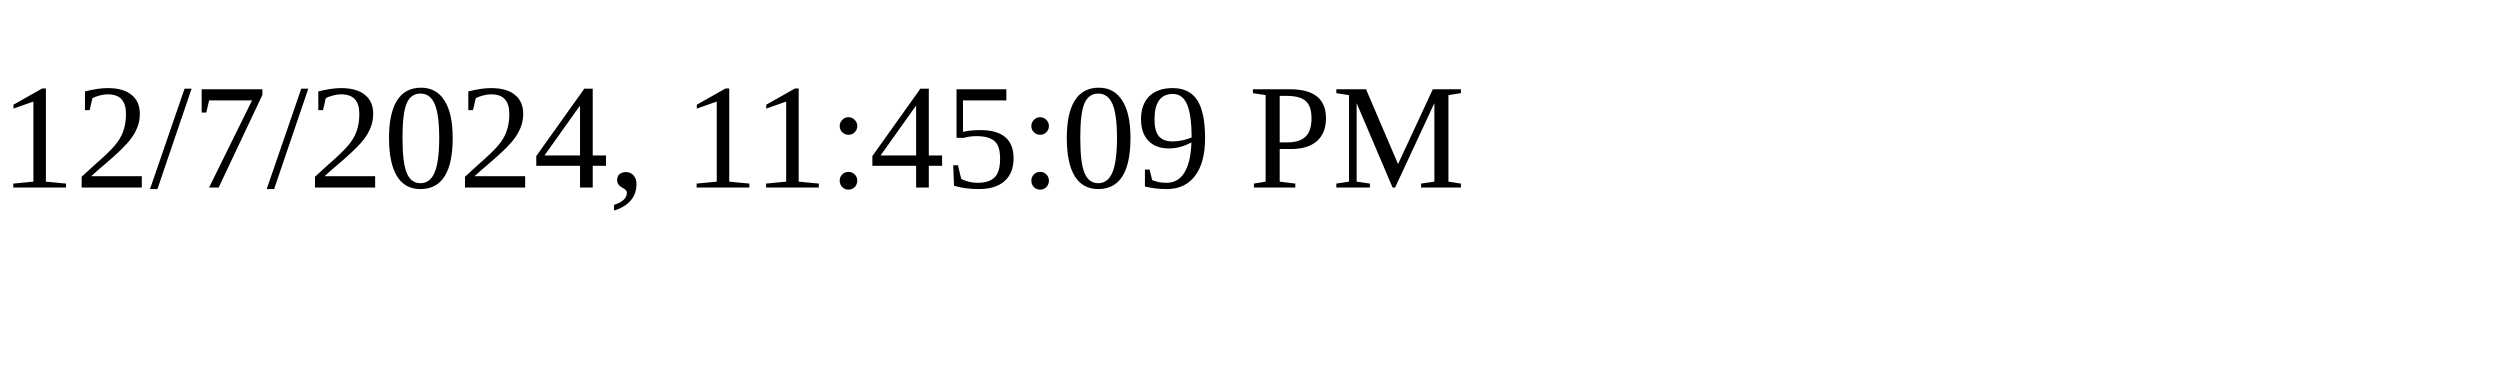
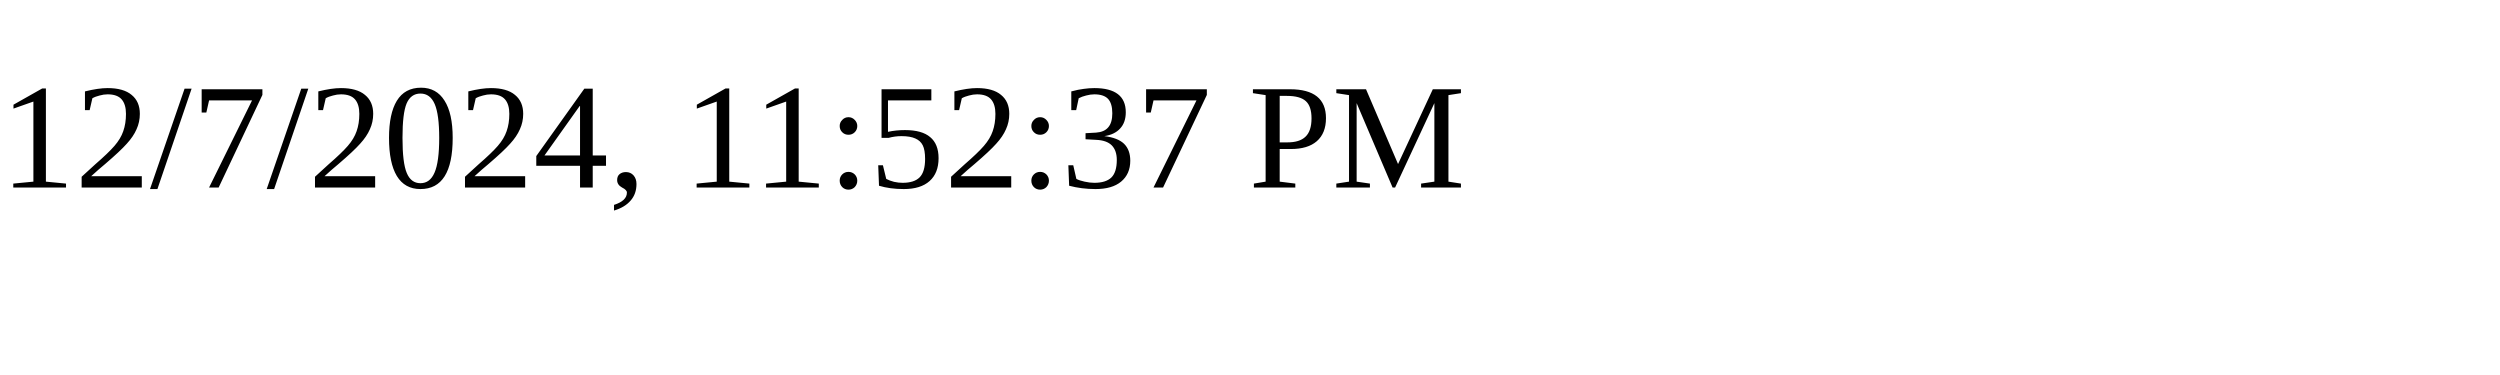
<svg xmlns="http://www.w3.org/2000/svg" height="30" width="200">
-   <text x="0" y="15">12/7/2024, 11:45:09 PM</text>
+   <text x="0" y="15">12/7/2024, 11:52:37 PM</text>
</svg>
